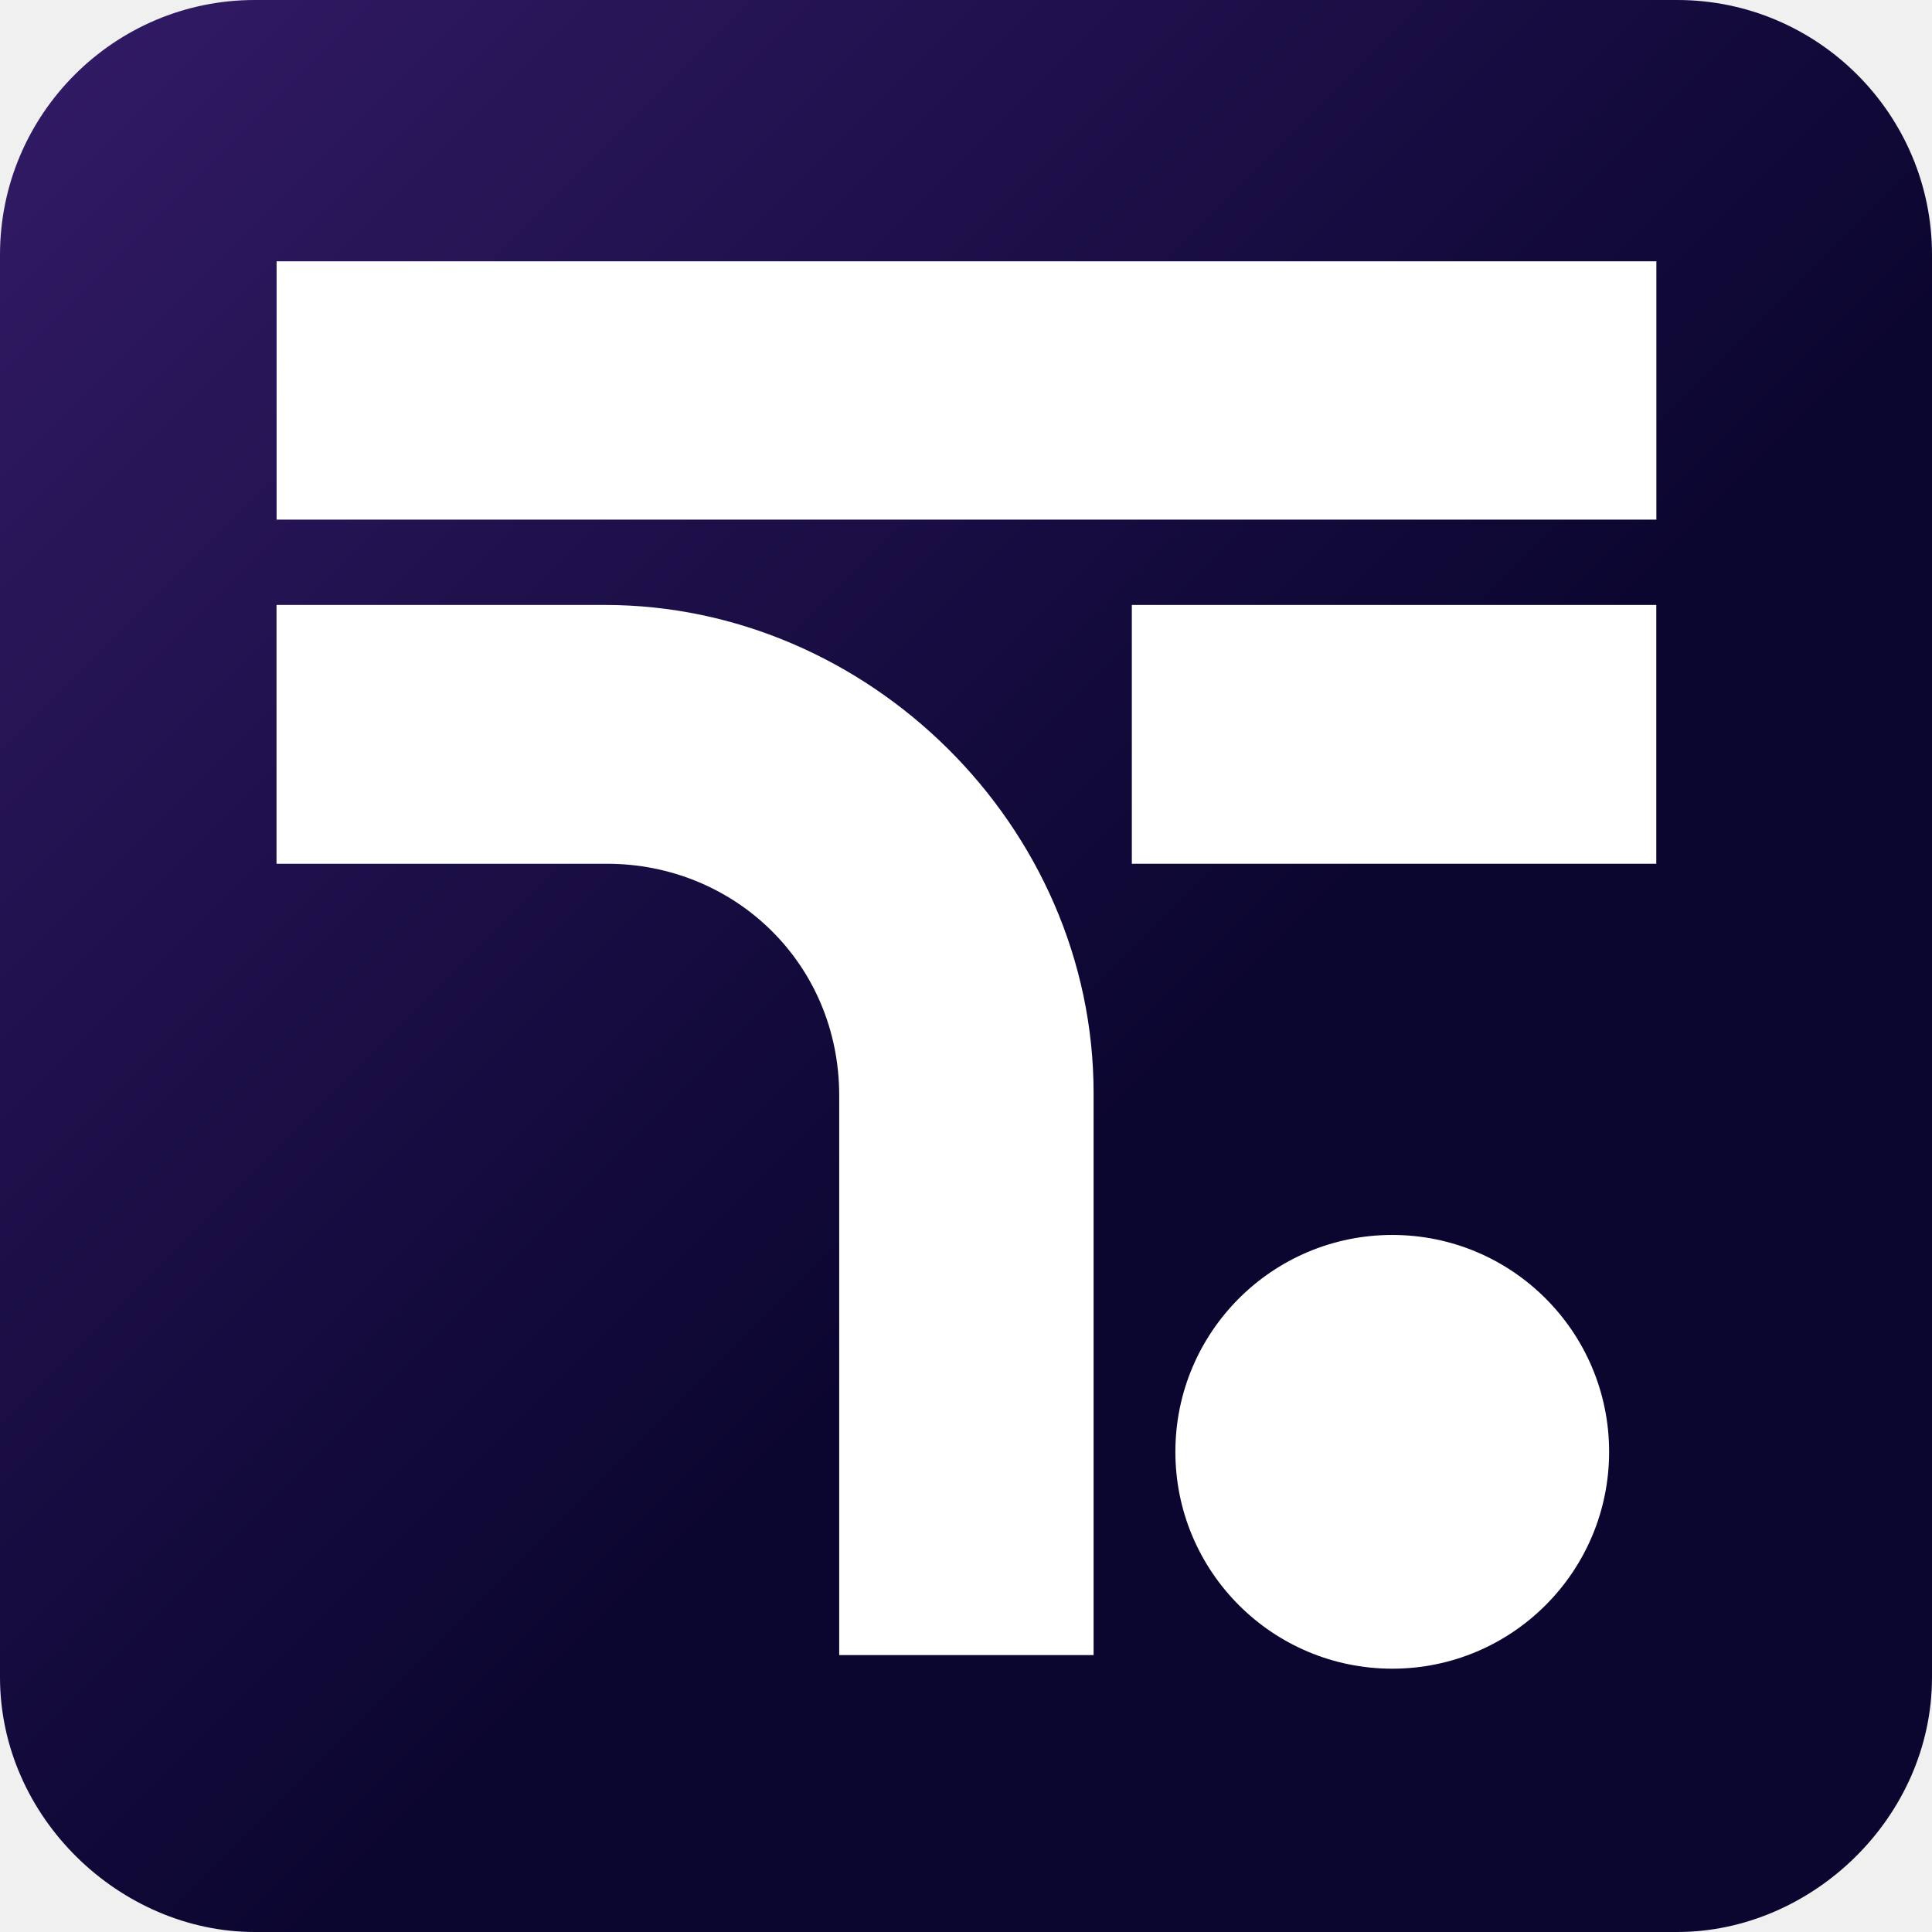
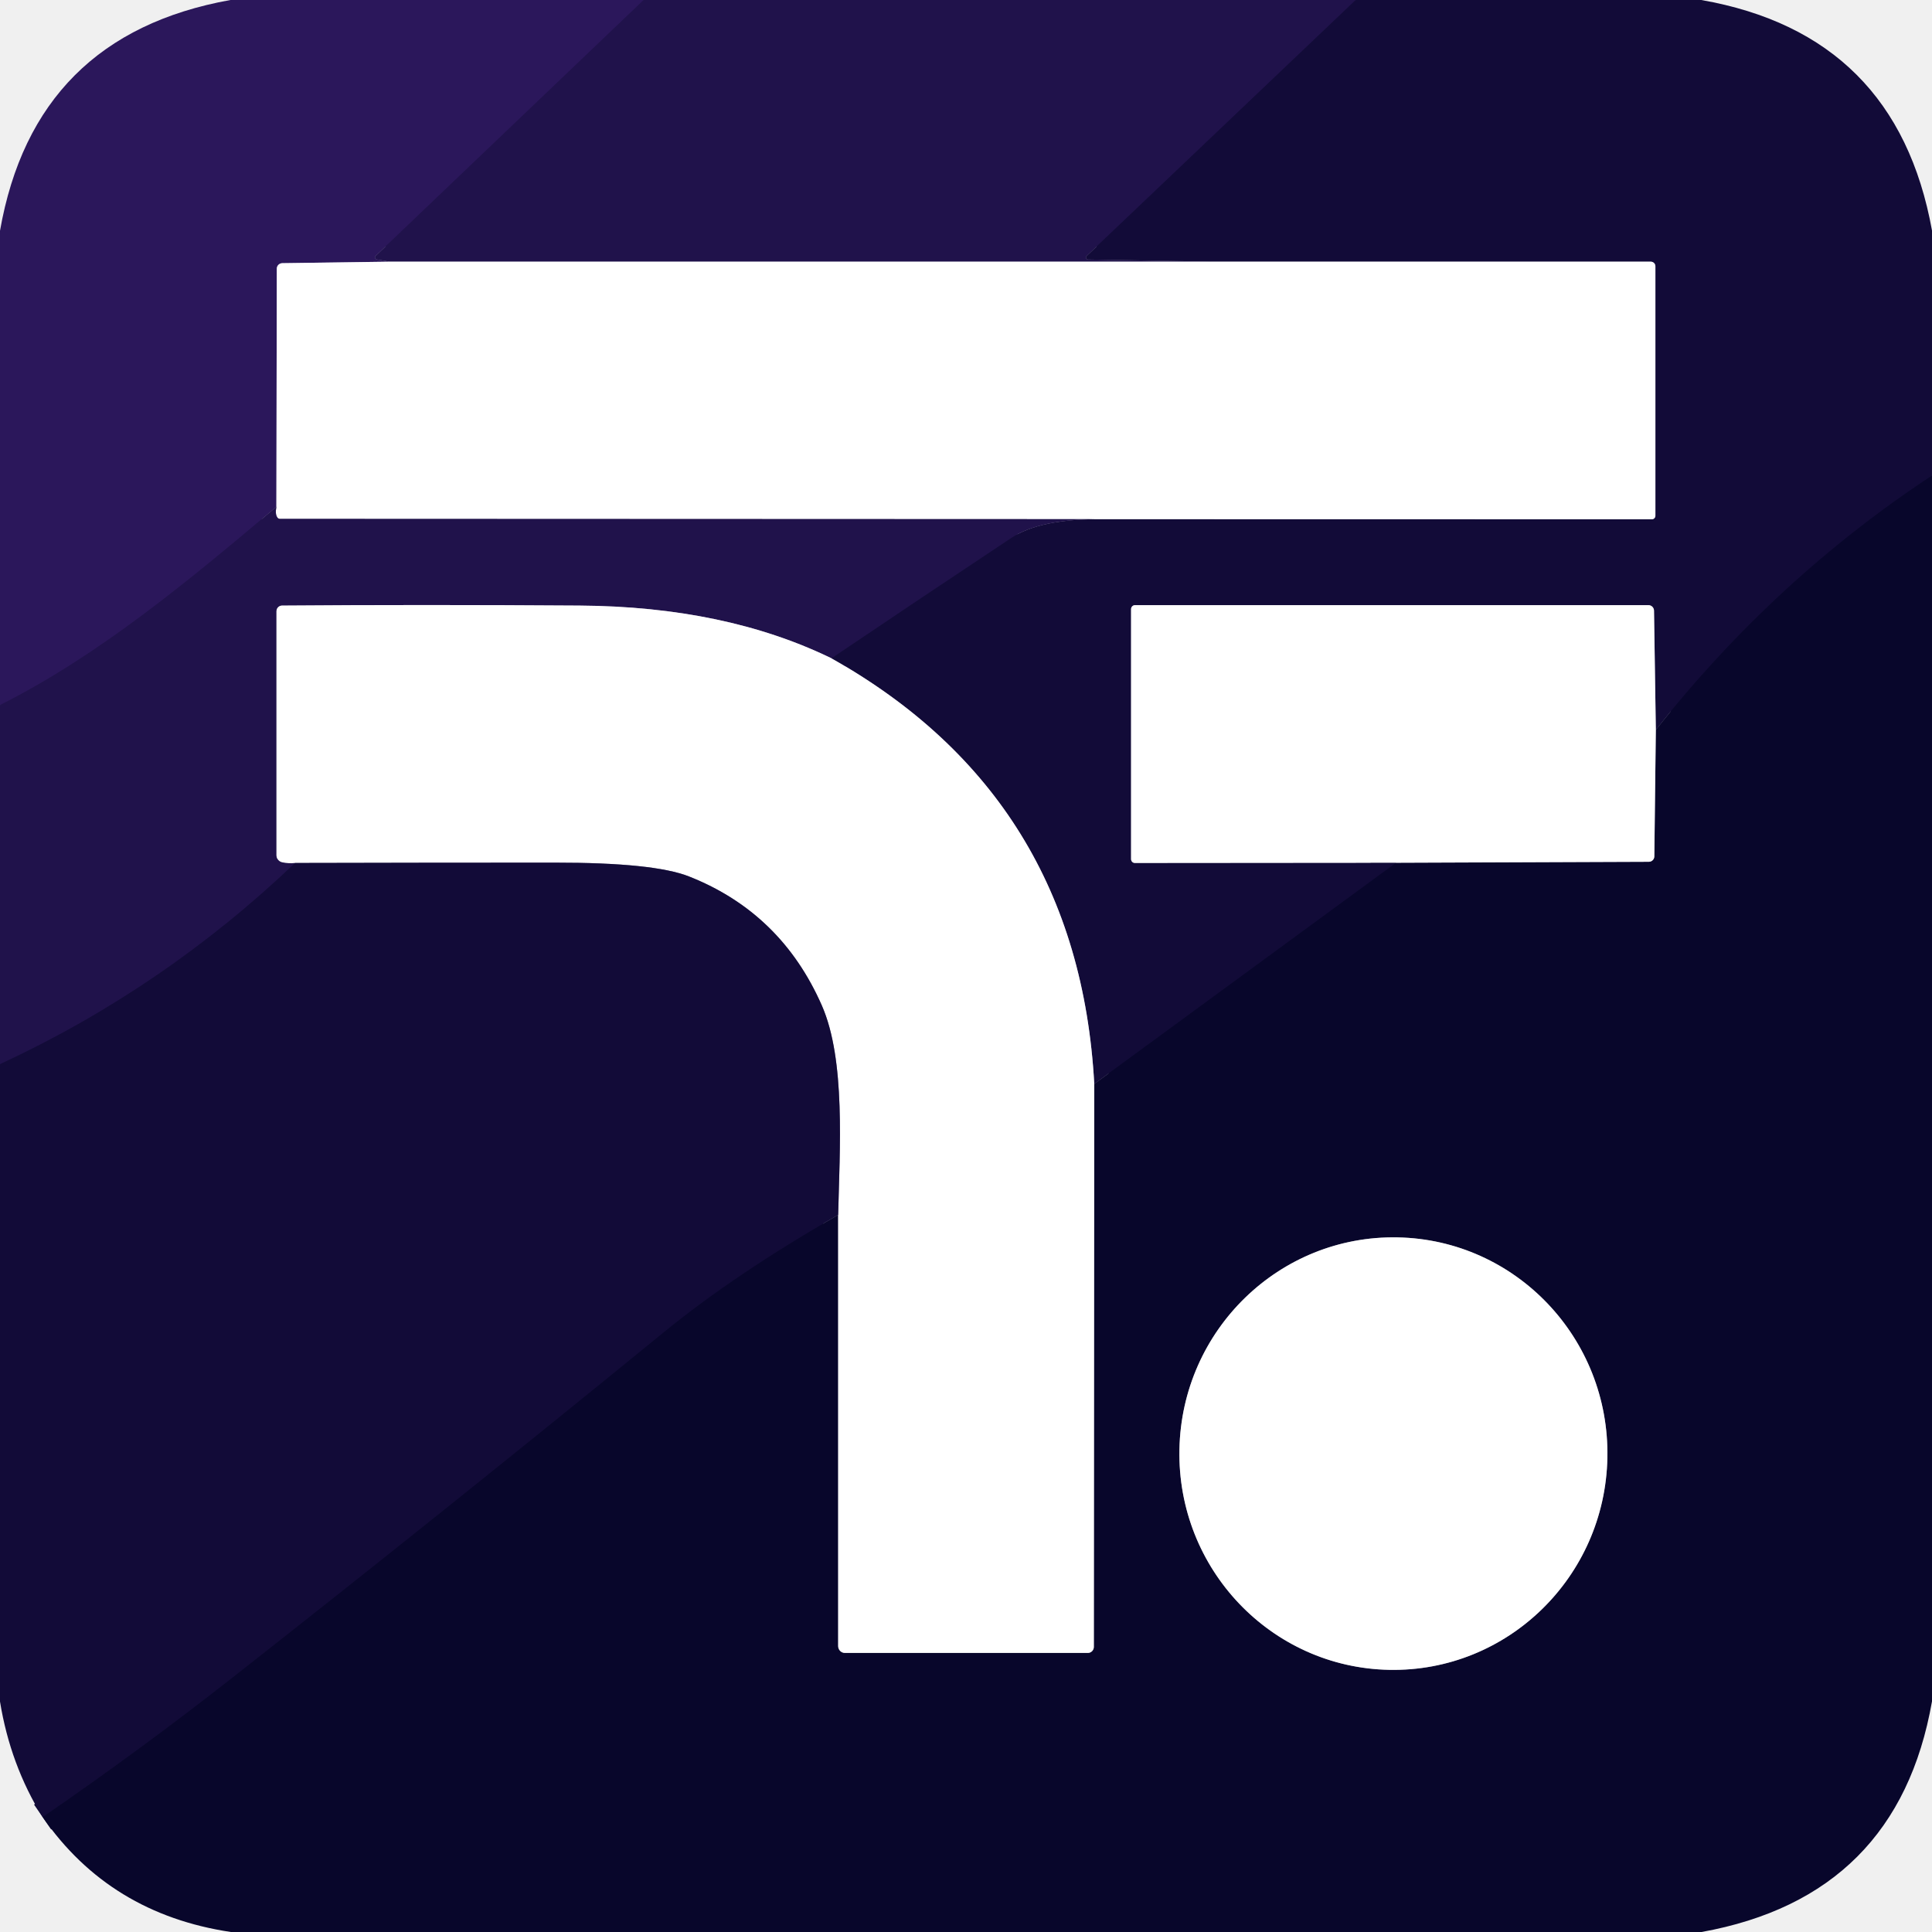
- <svg xmlns="http://www.w3.org/2000/svg" width="128" height="128" fill="none" viewBox="0 0 48 48">
-   <defs>
-     <linearGradient id="paint0_linear_647_4926" x2="48" y2="48" gradientUnits="userSpaceOnUse">
-       <stop stop-color="#331B67" offset="0" />
-       <stop stop-color="#0B0630" offset=".581" />
-     </linearGradient>
-   </defs>
-   <path d="m41.67 0h-35.34c-3.49 0-6.33 2.84-6.33 6.33v35.34c0 3.49 2.99 6.33 6.33 6.33h35.34c3.34 0 6.33-2.84 6.33-6.33v-35.34c0-3.49-2.84-6.33-6.33-6.33z" fill="url(#paint0_linear_647_4926)" />
-   <circle cx="34.59" cy="36.07" r="5.388" fill="#fff" />
-   <rect x="6.872" y="6.492" width="34.28" height="6.418" fill="#fff" />
-   <rect x="28.12" y="15.03" width="13.03" height="6.43" fill="#fff" />
-   <path d="m15.03 15.03h-8.16v6.43h8.21c3.16 0 5.77 2.47 5.77 5.76v13.9h6.32v-13.96c0-6.65-5.61-12.13-12.14-12.13z" fill="#fff" />
+ <svg xmlns="http://www.w3.org/2000/svg" version="1.1" viewBox="0.00 0.00 180.00 180.00" width="128" height="128">
+   <g stroke-width="2.00" fill="none" stroke-linecap="butt">
+     <path stroke="#261553" vector-effect="non-scaling-stroke" d="   M 59.97 0.00   L 35.00 23.84   A 0.19 0.19 0.0 0 0 35.10 24.17   L 36.29 24.38" />
+     <path stroke="#958bad" vector-effect="non-scaling-stroke" d="   M 36.29 24.38   L 26.30 24.52   A 0.52 0.51 -0.6 0 0 25.79 25.03   L 25.75 47.22" />
+     <path stroke="#261553" vector-effect="non-scaling-stroke" d="   M 25.75 47.22   C 17.76 53.95 9.36 60.99 0.00 65.69" />
+     <path stroke="#190f42" vector-effect="non-scaling-stroke" d="   M 126.31 0.00   L 101.24 23.85   A 0.19 0.19 0.0 0 0 101.36 24.18   L 112.79 24.38" />
+     <path stroke="#9089a5" vector-effect="non-scaling-stroke" d="   M 112.79 24.38   L 36.29 24.38" />
+     <path stroke="#0d0932" vector-effect="non-scaling-stroke" d="   M 180.00 44.31   Q 165.42 53.91 154.27 68.00" />
+     <path stroke="#89859c" vector-effect="non-scaling-stroke" d="   M 154.27 68.00   L 154.10 56.90   A 0.52 0.52 0.0 0 0 153.58 56.38   L 105.75 56.38   A 0.37 0.37 0.0 0 0 105.38 56.75   L 105.38 80.04   A 0.36 0.35 -90.0 0 0 105.73 80.40   L 130.08 80.38" />
+     <path stroke="#0d0932" vector-effect="non-scaling-stroke" d="   M 130.08 80.38   L 101.95 100.99" />
+     <path stroke="#89859c" vector-effect="non-scaling-stroke" d="   M 101.95 100.99   Q 100.48 74.28 77.46 61.33" />
+     <path stroke="#190f42" vector-effect="non-scaling-stroke" d="   M 77.46 61.33   Q 85.83 55.68 94.19 50.13   Q 96.91 48.32 102.72 48.37" />
+     <path stroke="#89859c" vector-effect="non-scaling-stroke" d="   M 102.72 48.37   L 153.90 48.38   A 0.33 0.33 0.0 0 0 154.23 48.05   L 154.23 24.81   A 0.43 0.43 0.0 0 0 153.80 24.38   L 112.79 24.38" />
+     <path stroke="#9089a5" vector-effect="non-scaling-stroke" d="   M 102.72 48.37   L 26.08 48.34   A 0.31 0.29 65.8 0 1 25.87 48.25   Q 25.61 47.94 25.75 47.22" />
+     <path stroke="#0d0932" vector-effect="non-scaling-stroke" d="   M 3.97 169.29   Q 13.06 163.04 21.61 156.33   Q 41.86 140.43 61.80 124.15   Q 68.51 118.67 78.09 113.19" />
+     <path stroke="#848395" vector-effect="non-scaling-stroke" d="   M 78.09 113.19   L 78.09 153.36   A 0.64 0.63 -90.0 0 0 78.72 154.00   L 101.35 154.00   A 0.56 0.56 0.0 0 0 101.91 153.44   L 101.95 100.99" />
+     <path stroke="#848395" vector-effect="non-scaling-stroke" d="   M 130.08 80.38   L 153.62 80.29   A 0.51 0.51 0.0 0 0 154.13 79.78   L 154.27 68.00" />
+     <path stroke="#848395" vector-effect="non-scaling-stroke" d="   M 130.207 115.284   A 20.15 19.94 -88.9 0 0 109.884 135.047   A 20.15 19.94 -88.9 0 0 129.433 155.576   A 20.15 19.94 -88.9 0 0 149.756 135.813   A 20.15 19.94 -88.9 0 0 130.207 115.284" />
+     <path stroke="#9089a5" vector-effect="non-scaling-stroke" d="   M 77.46 61.33   Q 67.54 56.51 54.00 56.42   Q 39.31 56.32 26.28 56.42   A 0.53 0.52 90.0 0 0 25.76 56.95   L 25.76 79.68   A 0.67 0.67 0.0 0 0 26.30 80.34   Q 26.91 80.47 27.50 80.40" />
+     <path stroke="#190f42" vector-effect="non-scaling-stroke" d="   M 27.50 80.40   Q 15.25 92.08 0.00 99.15" />
+     <path stroke="#89859c" vector-effect="non-scaling-stroke" d="   M 78.09 113.19   C 78.23 107.11 78.80 98.75 76.57 93.68   Q 72.78 85.05 64.20 81.66   Q 60.92 80.36 51.67 80.37   Q 39.59 80.37 27.50 80.40" />
+   </g>
+   <path fill="#2b175b" d="   M 59.97 0.00   L 35.00 23.84   A 0.19 0.19 0.0 0 0 35.10 24.17   L 36.29 24.38   L 26.30 24.52   A 0.52 0.51 -0.6 0 0 25.79 25.03   L 25.75 47.22   C 17.76 53.95 9.36 60.99 0.00 65.69   L 0.00 21.50   Q 3.20 3.28 21.47 0.00   L 59.97 0.00   Z" />
+   <path fill="#20124b" d="   M 126.31 0.00   L 101.24 23.85   A 0.19 0.19 0.0 0 0 101.36 24.18   L 112.79 24.38   L 36.29 24.38   L 35.10 24.17   A 0.19 0.19 0.0 0 1 35.00 23.84   L 59.97 0.00   L 126.31 0.00   Z" />
+   <path fill="#120b38" d="   M 158.50 0.00   Q 176.70 3.19 180.00 21.48   L 180.00 44.31   Q 165.42 53.91 154.27 68.00   L 154.10 56.90   A 0.52 0.52 0.0 0 0 153.58 56.38   L 105.75 56.38   A 0.37 0.37 0.0 0 0 105.38 56.75   L 105.38 80.04   A 0.36 0.35 -90.0 0 0 105.73 80.40   L 130.08 80.38   L 101.95 100.99   Q 100.48 74.28 77.46 61.33   Q 85.83 55.68 94.19 50.13   Q 96.91 48.32 102.72 48.37   L 153.90 48.38   A 0.33 0.33 0.0 0 0 154.23 48.05   L 154.23 24.81   A 0.43 0.43 0.0 0 0 153.80 24.38   L 112.79 24.38   L 101.36 24.18   A 0.19 0.19 0.0 0 1 101.24 23.85   L 126.31 0.00   L 158.50 0.00   Z" />
+   <path fill="#ffffff" d="   M 36.29 24.38   L 112.79 24.38   L 153.80 24.38   A 0.43 0.43 0.0 0 1 154.23 24.81   L 154.23 48.05   A 0.33 0.33 0.0 0 1 153.90 48.38   L 102.72 48.37   L 26.08 48.34   A 0.31 0.29 65.8 0 1 25.87 48.25   Q 25.61 47.94 25.75 47.22   L 25.79 25.03   A 0.52 0.51 -0.6 0 1 26.30 24.52   L 36.29 24.38   Z" />
+   <path fill="#08062b" d="   M 180.00 44.31   L 180.00 158.51   Q 176.81 176.70 158.53 180.00   L 21.51 180.00   Q 10.22 178.31 3.97 169.29   Q 13.06 163.04 21.61 156.33   Q 41.86 140.43 61.80 124.15   Q 68.51 118.67 78.09 113.19   L 78.09 153.36   A 0.64 0.63 -90.0 0 0 78.72 154.00   L 101.35 154.00   A 0.56 0.56 0.0 0 0 101.91 153.44   L 101.95 100.99   L 130.08 80.38   L 153.62 80.29   A 0.51 0.51 0.0 0 0 154.13 79.78   L 154.27 68.00   Q 165.42 53.91 180.00 44.31   Z   M 130.207 115.284   A 20.15 19.94 -88.9 0 0 109.884 135.047   A 20.15 19.94 -88.9 0 0 129.433 155.576   A 20.15 19.94 -88.9 0 0 149.756 135.813   A 20.15 19.94 -88.9 0 0 130.207 115.284   Z" />
+   <path fill="#20124b" d="   M 25.75 47.22   Q 25.61 47.94 25.87 48.25   A 0.31 0.29 65.8 0 0 26.08 48.34   L 102.72 48.37   Q 96.91 48.32 94.19 50.13   Q 85.83 55.68 77.46 61.33   Q 67.54 56.51 54.00 56.42   Q 39.31 56.32 26.28 56.42   A 0.53 0.52 90.0 0 0 25.76 56.95   L 25.76 79.68   A 0.67 0.67 0.0 0 0 26.30 80.34   Q 26.91 80.47 27.50 80.40   Q 15.25 92.08 0.00 99.15   L 0.00 65.69   C 9.36 60.99 17.76 53.95 25.75 47.22   Z" />
+   <path fill="#ffffff" d="   M 77.46 61.33   Q 100.48 74.28 101.95 100.99   L 101.91 153.44   A 0.56 0.56 0.0 0 1 101.35 154.00   L 78.72 154.00   A 0.64 0.63 -90.0 0 1 78.09 153.36   L 78.09 113.19   C 78.23 107.11 78.80 98.75 76.57 93.68   Q 72.78 85.05 64.20 81.66   Q 60.92 80.36 51.67 80.37   Q 39.59 80.37 27.50 80.40   Q 26.91 80.47 26.30 80.34   A 0.67 0.67 0.0 0 1 25.76 79.68   L 25.76 56.95   A 0.53 0.52 90.0 0 1 26.28 56.42   Q 39.31 56.32 54.00 56.42   Q 67.54 56.51 77.46 61.33   Z" />
+   <path fill="#ffffff" d="   M 154.27 68.00   L 154.13 79.78   A 0.51 0.51 0.0 0 1 153.62 80.29   L 130.08 80.38   L 105.73 80.40   A 0.36 0.35 -90.0 0 1 105.38 80.04   L 105.38 56.75   A 0.37 0.37 0.0 0 1 105.75 56.38   L 153.58 56.38   A 0.52 0.52 0.0 0 1 154.10 56.90   L 154.27 68.00   Z" />
+   <path fill="#120b38" d="   M 78.09 113.19   Q 68.51 118.67 61.80 124.15   Q 41.86 140.43 21.61 156.33   Q 13.06 163.04 3.97 169.29   Q 0.96 164.43 0.00 158.53   L 0.00 99.15   Q 15.25 92.08 27.50 80.40   Q 39.59 80.37 51.67 80.37   Q 60.92 80.36 64.20 81.66   Q 72.78 85.05 76.57 93.68   C 78.80 98.75 78.23 107.11 78.09 113.19   Z" />
+   <ellipse fill="#ffffff" cx="0.00" cy="0.00" transform="translate(129.82,135.43) rotate(-88.9)" rx="20.15" ry="19.94" />
</svg>
